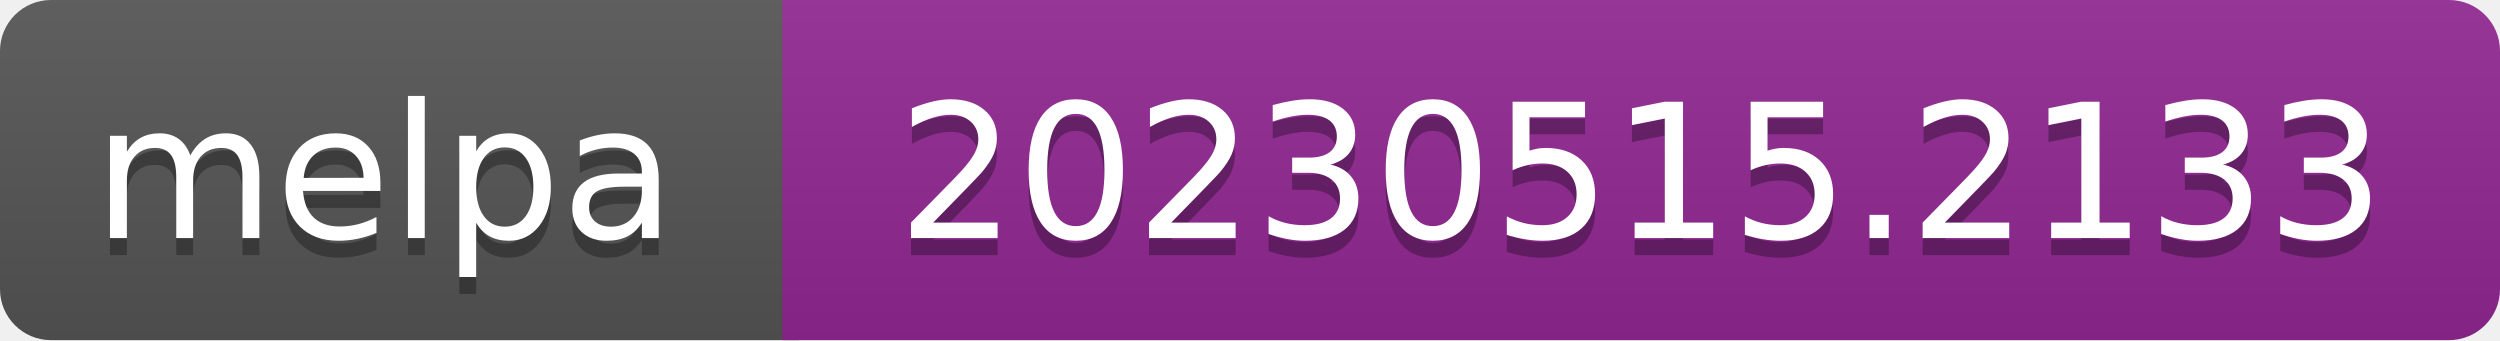
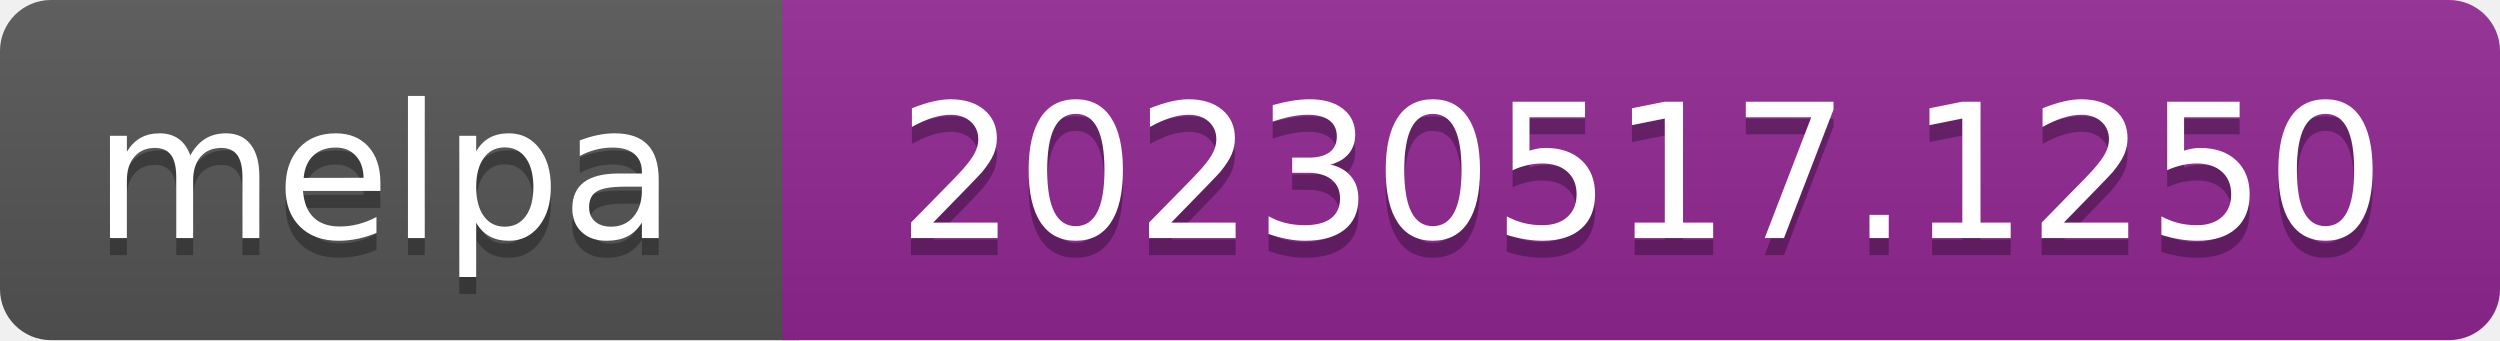
- <svg xmlns="http://www.w3.org/2000/svg" width="147" height="20" role="img" aria-label="melpa: 20230515.2133">
+ <svg xmlns="http://www.w3.org/2000/svg" width="147" height="20" role="img" aria-label="melpa: 20230517.1250">
  <linearGradient id="s" x2="0" y2="100%">
    <stop offset="0" stop-color="#bbb" stop-opacity=".1" />
    <stop offset="1" stop-opacity=".1" />
  </linearGradient>
  <clipPath id="r">
    <rect width="147" height="20" rx="3" fill="#fff" />
  </clipPath>
  <g clip-path="url(#r)">
    <rect width="47" height="20" fill="#555" />
    <rect x="46" width="147" height="20" fill="#922793" />
    <rect width="147" height="20" fill="url(#s)" />
  </g>
  <g fill="#fff" text-anchor="middle" font-family="Verdana,Geneva,DejaVu Sans,sans-serif" font-size="110" text-rendering="geometricPrecision">
    <text aria-hidden="true" x="226" y="150" fill="#010101" fill-opacity=".3" transform="scale(.1)" textLength="343">melpa</text>
    <text x="226" y="140" transform="scale(.1)" fill="#fff" textLength="343">melpa</text>
-     <text aria-hidden="true" x="965" y="150" fill="#010101" fill-opacity=".3" transform="scale(.1)" textLength="875">20230515.2133</text>
-     <text x="965" y="140" transform="scale(.1)" fill="#fff" textLength="875">20230515.2133</text>
+     <text aria-hidden="true" x="965" y="150" fill="#010101" fill-opacity=".3" transform="scale(.1)" textLength="875">20230517.1250</text>
+     <text x="965" y="140" transform="scale(.1)" fill="#fff" textLength="875">20230517.1250</text>
  </g>
</svg>
